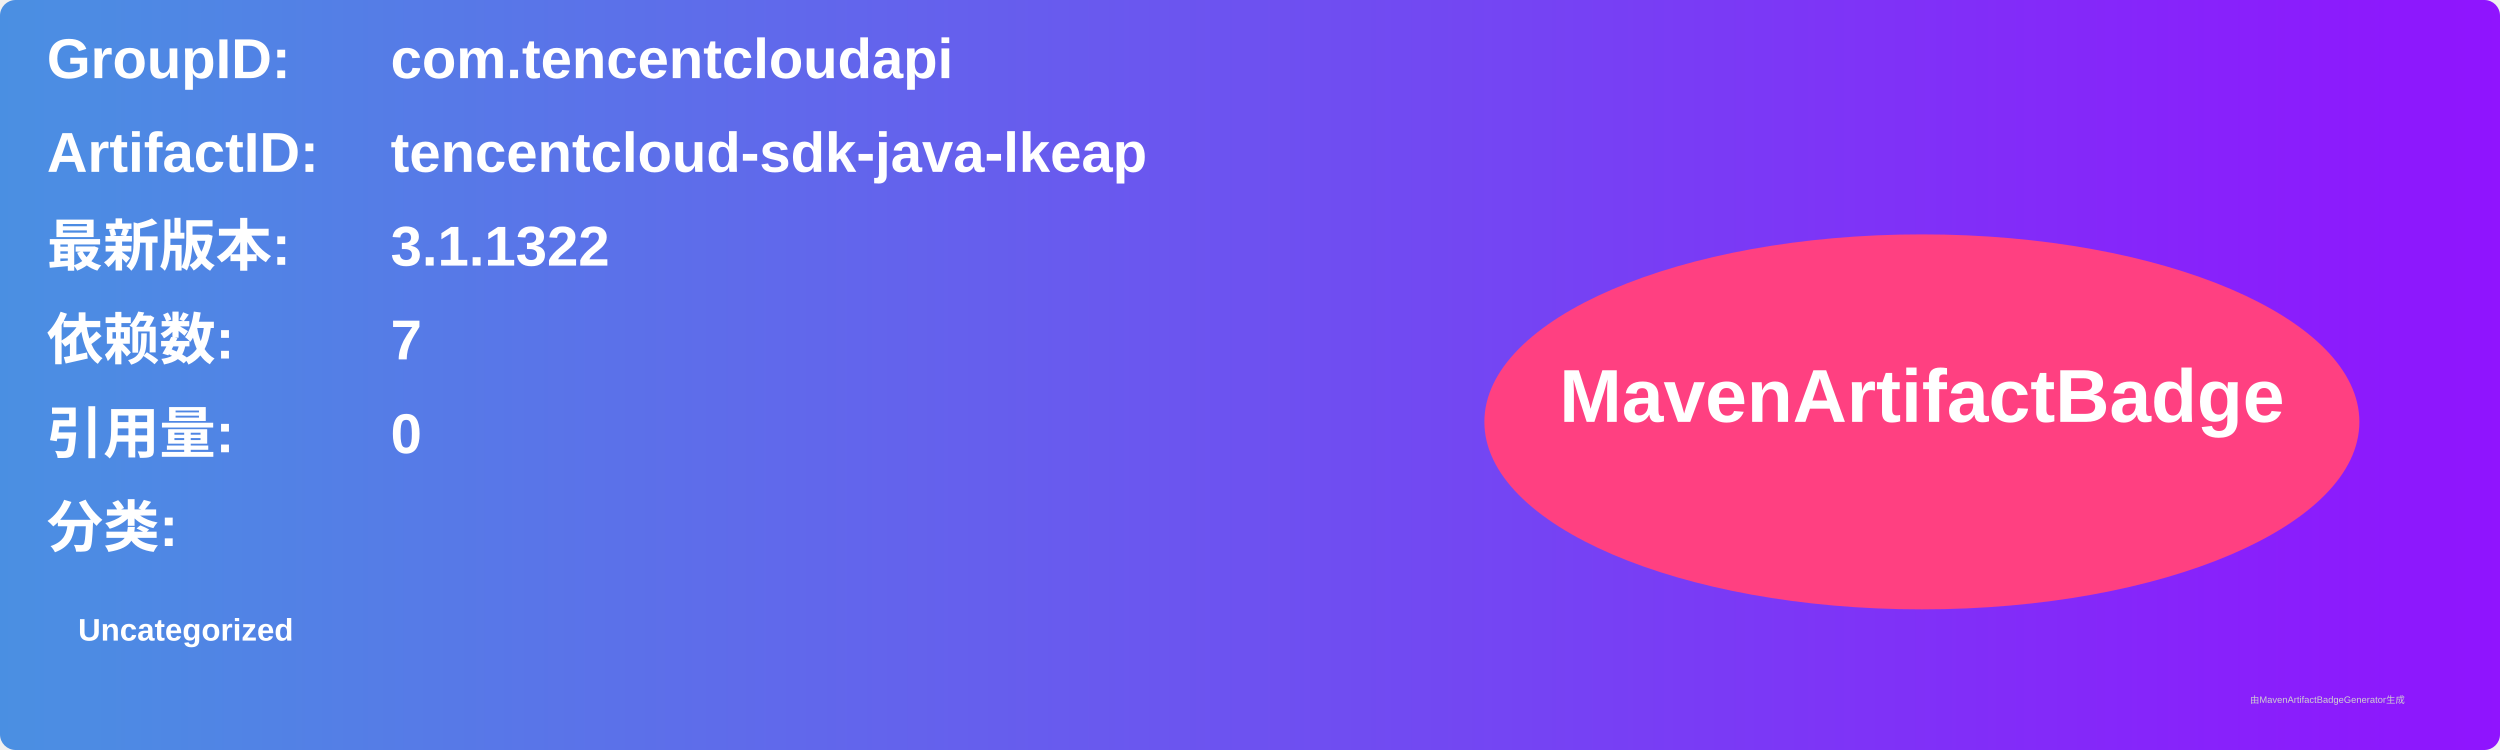
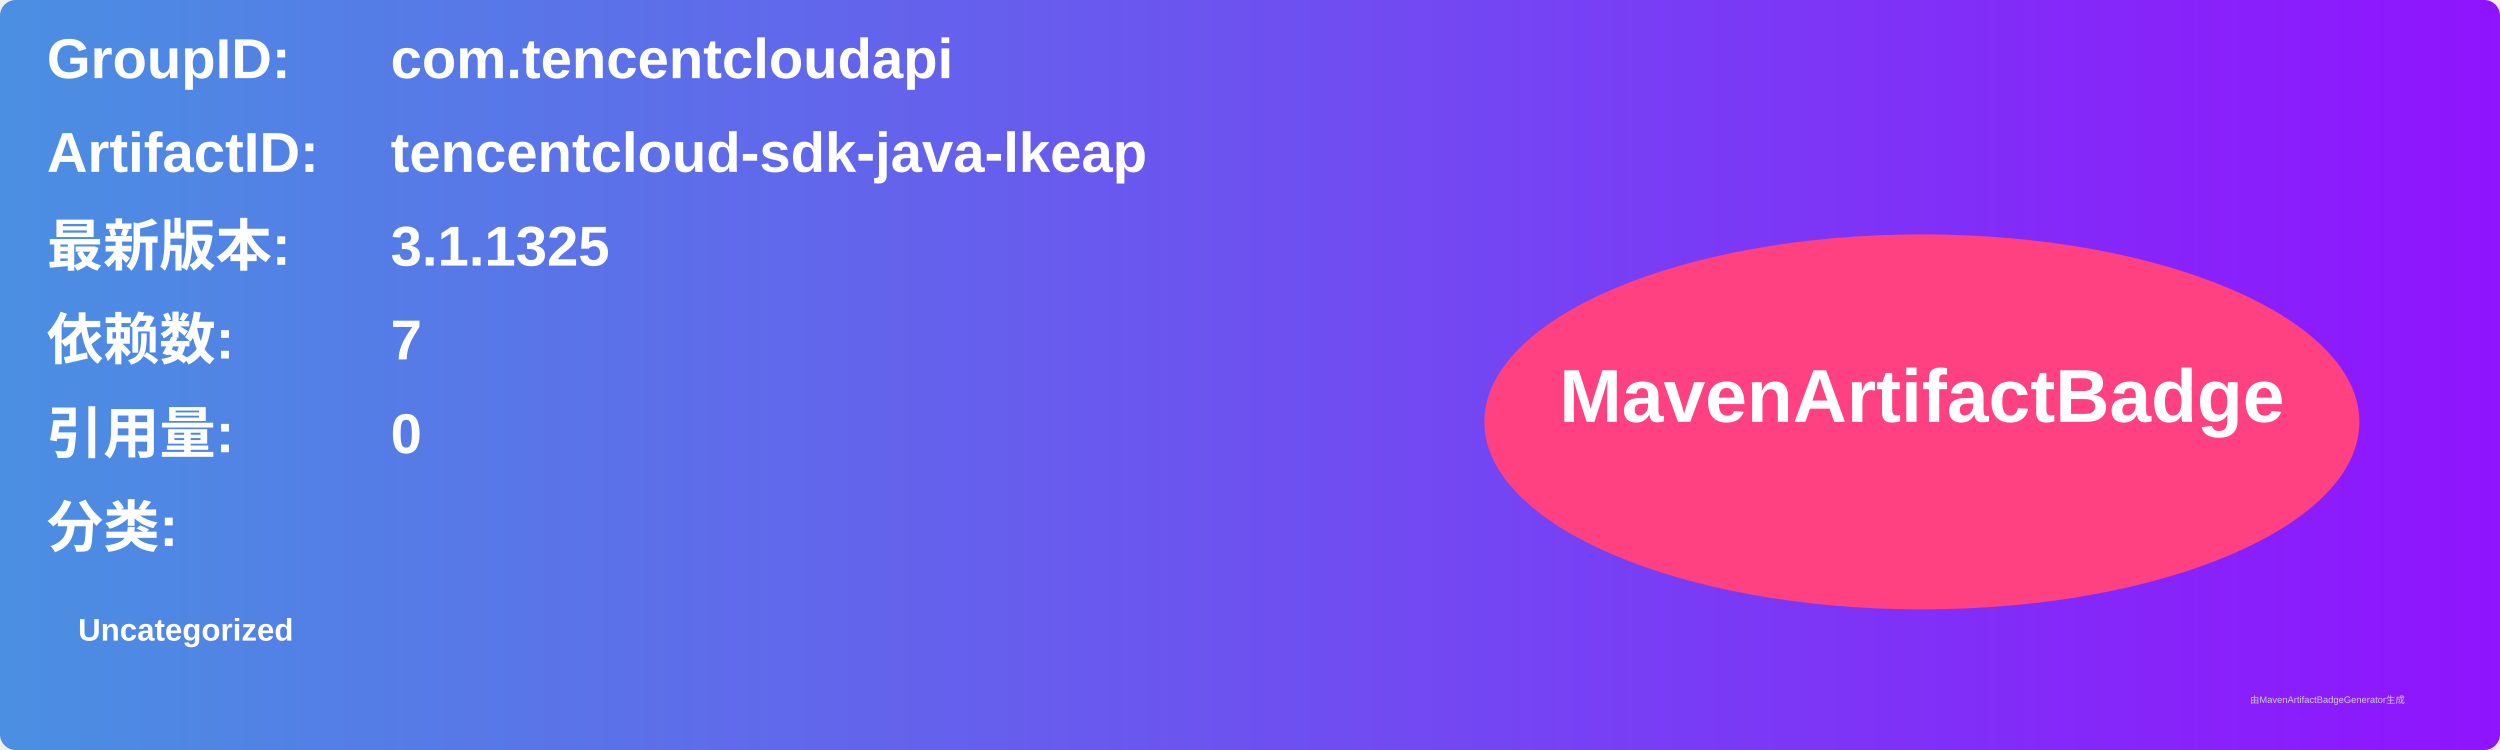
<svg xmlns="http://www.w3.org/2000/svg" width="800" height="240" viewBox="0 0 800 240">
  <linearGradient id="grad" x1="0%" y1="0%" x2="100%" y2="0%">
    <stop offset="0%" stop-color="#4a90e2" />
    <stop offset="100%" stop-color="#9013fe" />
  </linearGradient>
  <rect width="100%" height="100%" rx="5" ry="5" fill="url(#grad)" />
  <g transform="translate(15, 15)">
    <text x="0" y="10" font-family="Arial" font-size="18" fill="white" font-weight="bold" width="260">GroupID:</text>
    <text x="110" y="10" font-family="Arial" font-size="18" fill="white" font-weight="bold" width="460">com.tencentcloudapi</text>
    <text x="0" y="40" font-family="Arial" font-size="18" fill="white" font-weight="bold" width="260">ArtifactID:</text>
    <text x="110" y="40" font-family="Arial" font-size="18" fill="white" font-weight="bold" width="460">tencentcloud-sdk-java-lkeap</text>
    <text x="0" y="70" font-family="Arial" font-size="18" fill="white" font-weight="bold">最新版本:</text>
    <text x="110" y="70" font-family="Arial" font-size="18" fill="white" font-weight="bold">
-       <tspan font-weight="bold">3.1.1322</tspan>
+       <tspan font-weight="bold">3.1.1325</tspan>
    </text>
    <text x="0" y="100" font-family="Arial" font-size="18" fill="white" font-weight="bold">依赖数: </text>
    <text x="110" y="100" font-family="Arial" font-size="18" fill="white">
      <tspan font-weight="bold">7</tspan>
    </text>
    <text x="0" y="130" font-family="Arial" font-size="18" fill="white" font-weight="bold">引用量: </text>
    <text x="110" y="130" font-family="Arial" font-size="18" fill="white">
      <tspan font-weight="bold">0</tspan>
    </text>
    <text x="0" y="160" font-family="Arial" font-size="18" fill="white" font-weight="bold">分类:</text>
    <text x="10" y="190" font-family="Arial" font-size="10" fill="white">
      <tspan font-weight="bold">Uncategorized</tspan>
    </text>
    <ellipse cx="600" cy="120" rx="140" ry="60" fill="#ff4081" />
    <text x="600" y="120" text-anchor="middle" font-family="Arial" font-size="24" fill="white" font-weight="bold">MavenArtifactBadge</text>
  </g>
  <text x="720" y="225" font-family="Arial" font-size="3" fill="#d0d0d0">由MavenArtifactBadgeGenerator生成</text>
</svg>
